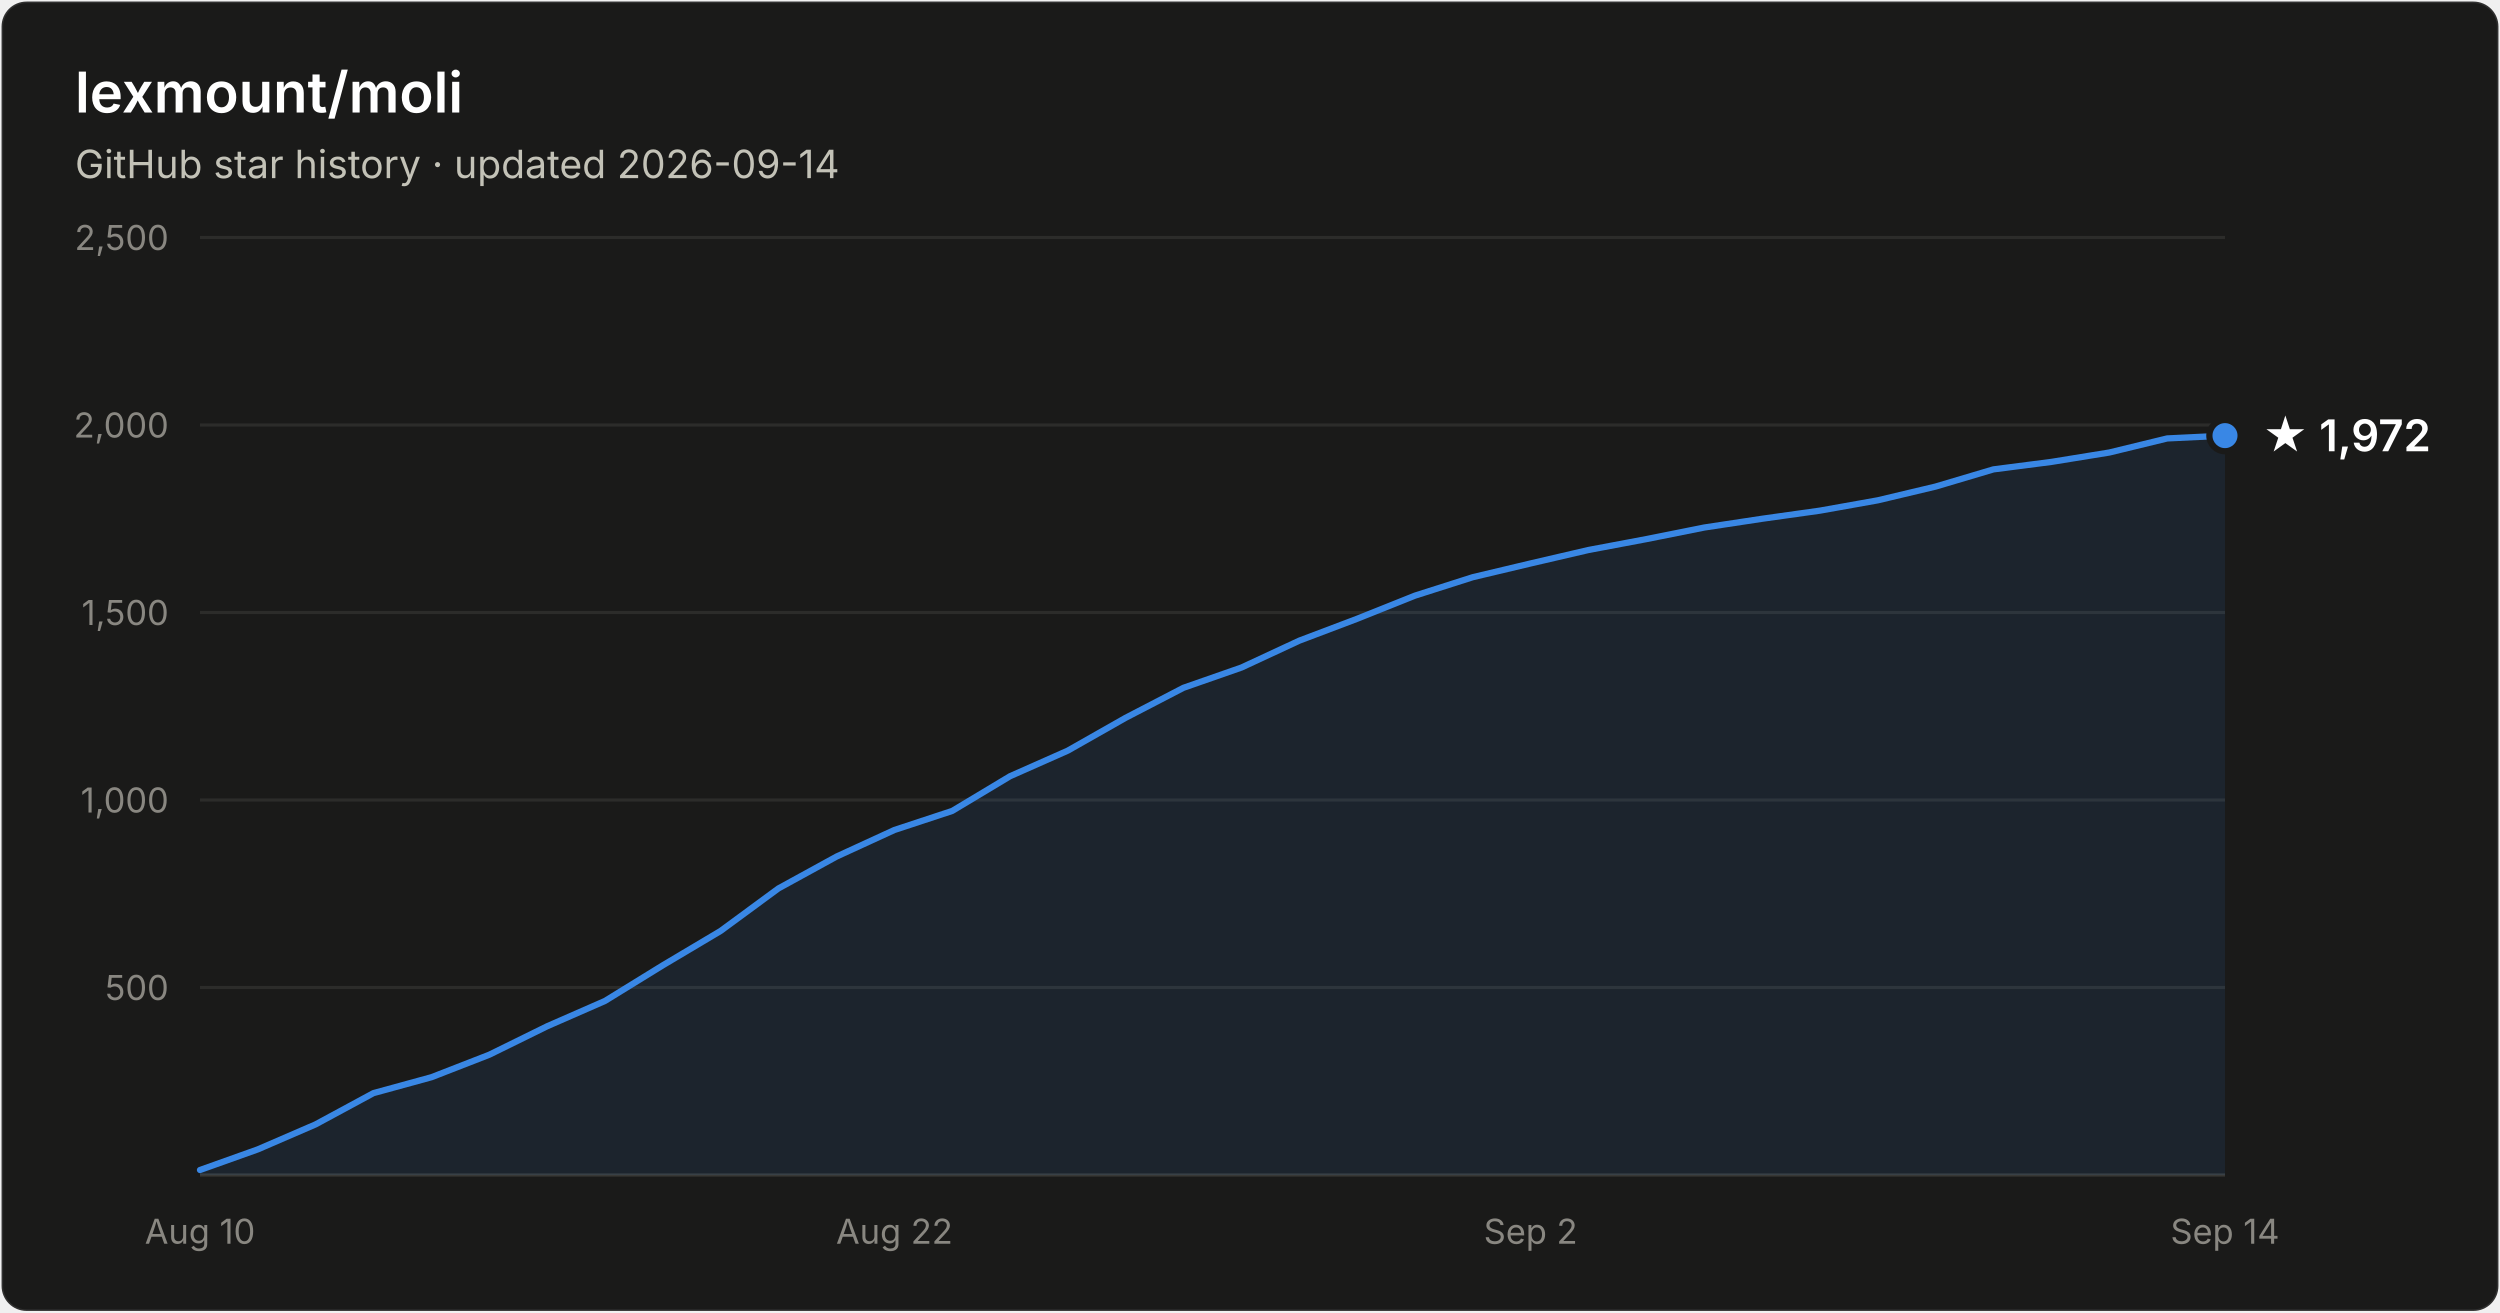
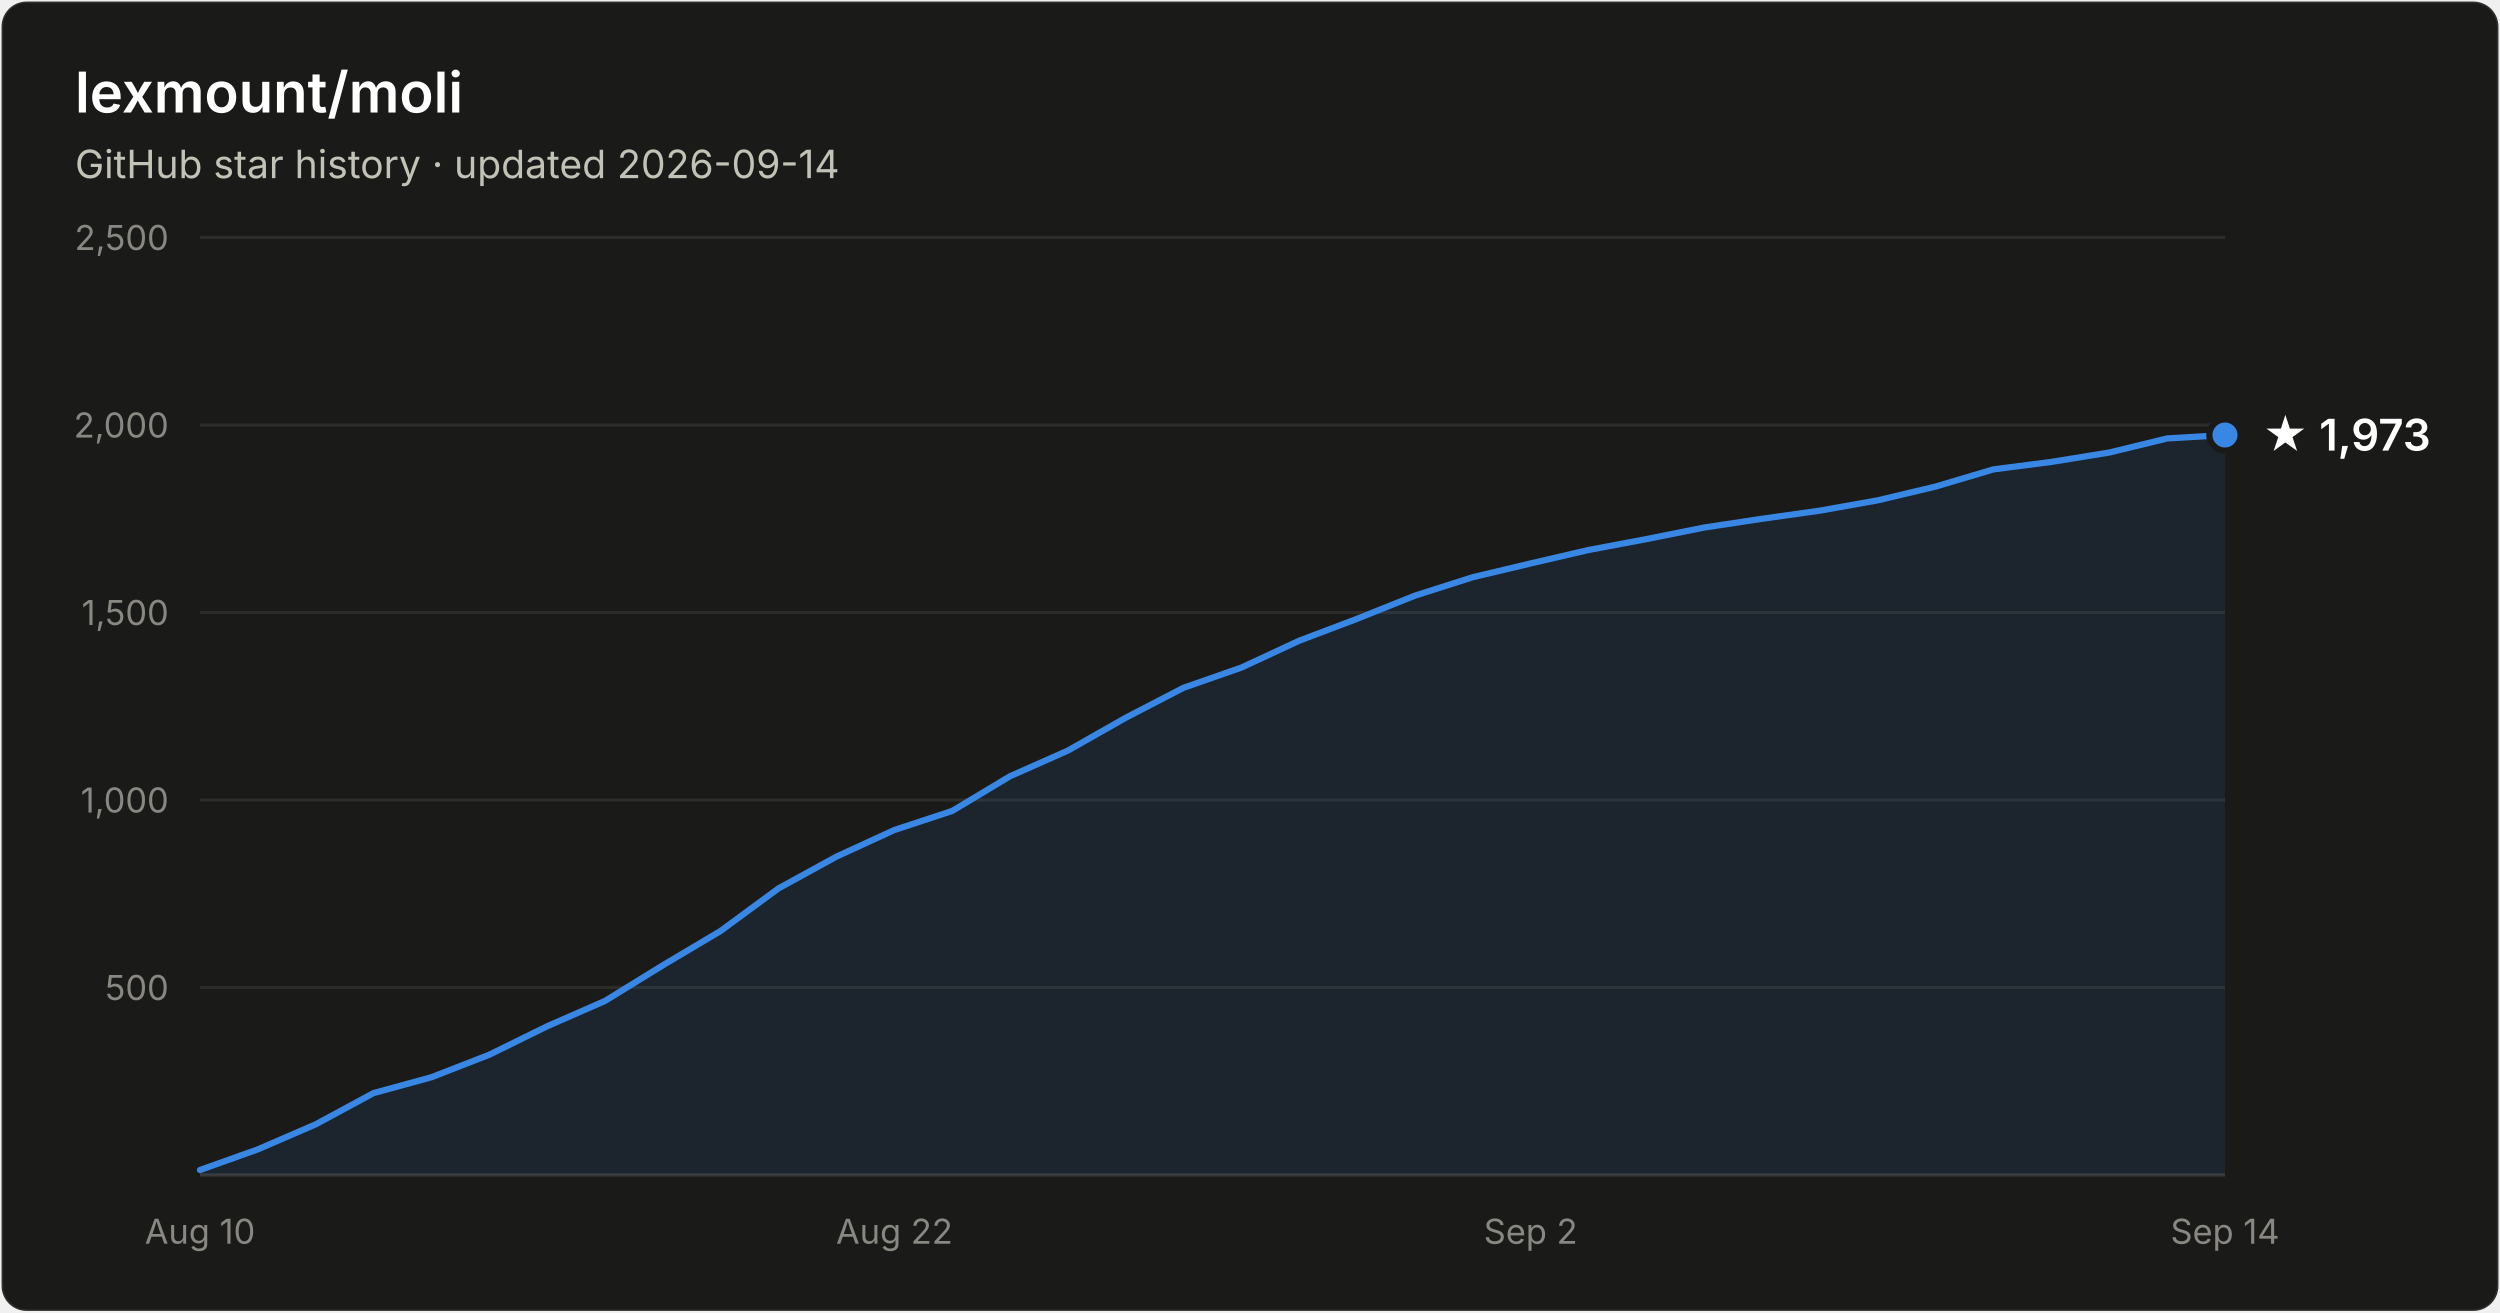
- <svg xmlns="http://www.w3.org/2000/svg" width="800" height="420" viewBox="0 0 800 420" font-family="system-ui, -apple-system, Segoe UI, sans-serif" role="img" aria-label="Star history of lexmount/moli: 1,972 stars as of 2026-09-14">
+ <svg xmlns="http://www.w3.org/2000/svg" width="800" height="420" viewBox="0 0 800 420" font-family="system-ui, -apple-system, Segoe UI, sans-serif" role="img" aria-label="Star history of lexmount/moli: 1,973 stars as of 2026-09-14">
  <rect x="0.5" y="0.5" width="799" height="419" rx="8" fill="#1a1a19" stroke="rgba(255,255,255,0.10)" />
  <text x="24" y="36" fill="#ffffff" font-size="18" font-weight="600">lexmount/moli</text>
  <text x="24" y="57" fill="#c3c2b7" font-size="12.5">GitHub star history · updated 2026-09-14</text>
  <line x1="64" y1="316.0" x2="712" y2="316.0" stroke="#2c2c2a" stroke-width="1" />
  <text x="54" y="320.0" text-anchor="end" fill="#898781" font-size="11" style="font-variant-numeric:tabular-nums">500</text>
  <line x1="64" y1="256.0" x2="712" y2="256.0" stroke="#2c2c2a" stroke-width="1" />
  <text x="54" y="260.0" text-anchor="end" fill="#898781" font-size="11" style="font-variant-numeric:tabular-nums">1,000</text>
  <line x1="64" y1="196.0" x2="712" y2="196.0" stroke="#2c2c2a" stroke-width="1" />
  <text x="54" y="200.0" text-anchor="end" fill="#898781" font-size="11" style="font-variant-numeric:tabular-nums">1,500</text>
  <line x1="64" y1="136.0" x2="712" y2="136.0" stroke="#2c2c2a" stroke-width="1" />
  <text x="54" y="140.0" text-anchor="end" fill="#898781" font-size="11" style="font-variant-numeric:tabular-nums">2,000</text>
  <line x1="64" y1="76.0" x2="712" y2="76.0" stroke="#2c2c2a" stroke-width="1" />
  <text x="54" y="80.0" text-anchor="end" fill="#898781" font-size="11" style="font-variant-numeric:tabular-nums">2,500</text>
  <line x1="64" y1="376" x2="712" y2="376" stroke="#383835" stroke-width="1" />
  <text x="64.0" y="398" text-anchor="middle" fill="#898781" font-size="11" style="font-variant-numeric:tabular-nums">Aug 10</text>
  <text x="286.2" y="398" text-anchor="middle" fill="#898781" font-size="11" style="font-variant-numeric:tabular-nums">Aug 22</text>
  <text x="489.8" y="398" text-anchor="middle" fill="#898781" font-size="11" style="font-variant-numeric:tabular-nums">Sep 2</text>
  <text x="712.0" y="398" text-anchor="middle" fill="#898781" font-size="11" style="font-variant-numeric:tabular-nums">Sep 14</text>
-   <path d="M64.0 374.4 L82.5 367.8 L101.0 359.8 L119.5 349.8 L138.1 344.7 L156.6 337.5 L175.1 328.4 L193.6 320.3 L212.1 308.9 L230.6 297.9 L249.1 284.3 L267.7 274.1 L286.2 265.6 L304.7 259.5 L323.2 248.4 L341.7 240.2 L360.2 229.7 L378.7 220.1 L397.3 213.6 L415.8 205.0 L434.3 198.0 L452.8 190.6 L471.3 184.7 L489.8 180.3 L508.3 176.0 L526.9 172.5 L545.4 168.8 L563.9 166.0 L582.4 163.4 L600.9 160.1 L619.4 155.7 L637.9 150.2 L656.5 147.8 L675.0 144.8 L693.5 140.3 L712.0 139.4 L712.0 376 L64.0 376 Z" fill="#3987e5" fill-opacity="0.1" />
-   <path d="M64.0 374.4 L82.5 367.8 L101.0 359.8 L119.5 349.8 L138.1 344.7 L156.6 337.5 L175.1 328.4 L193.6 320.3 L212.1 308.9 L230.6 297.9 L249.1 284.3 L267.7 274.1 L286.2 265.6 L304.7 259.5 L323.2 248.4 L341.7 240.2 L360.2 229.7 L378.7 220.1 L397.3 213.6 L415.8 205.0 L434.3 198.0 L452.8 190.6 L471.3 184.7 L489.8 180.3 L508.3 176.0 L526.9 172.5 L545.4 168.8 L563.9 166.0 L582.4 163.4 L600.9 160.1 L619.4 155.7 L637.9 150.2 L656.5 147.8 L675.0 144.8 L693.5 140.3 L712.0 139.4" fill="none" stroke="#3987e5" stroke-width="2" stroke-linejoin="round" stroke-linecap="round" />
-   <circle cx="712.0" cy="139.4" r="5" fill="#3987e5" stroke="#1a1a19" stroke-width="2" />
-   <text x="724.0" y="144.4" fill="#ffffff" font-size="14" font-weight="600">★ 1,972</text>
+   <path d="M64.0 374.4 L82.5 367.8 L101.0 359.8 L119.5 349.8 L138.1 344.7 L156.6 337.5 L175.1 328.4 L193.6 320.3 L212.1 308.9 L230.6 297.9 L249.1 284.3 L267.7 274.1 L286.2 265.6 L304.7 259.5 L323.2 248.4 L341.7 240.2 L360.2 229.7 L378.7 220.1 L397.3 213.6 L415.8 205.0 L434.3 198.0 L452.8 190.6 L471.3 184.7 L489.8 180.3 L508.3 176.0 L526.9 172.5 L545.4 168.8 L563.9 166.0 L582.4 163.4 L600.9 160.1 L619.4 155.7 L637.9 150.2 L656.5 147.8 L675.0 144.8 L693.5 140.3 L712.0 139.2 L712.0 376 L64.0 376 Z" fill="#3987e5" fill-opacity="0.1" />
+   <path d="M64.0 374.4 L82.5 367.8 L101.0 359.8 L119.5 349.8 L138.1 344.7 L156.6 337.5 L175.1 328.4 L193.6 320.3 L212.1 308.9 L230.6 297.9 L249.1 284.3 L267.7 274.1 L286.2 265.6 L304.7 259.5 L323.2 248.4 L341.7 240.2 L360.2 229.7 L378.7 220.1 L397.3 213.6 L415.8 205.0 L434.3 198.0 L452.8 190.6 L471.3 184.7 L489.8 180.3 L508.3 176.0 L526.9 172.5 L545.4 168.8 L563.9 166.0 L582.4 163.4 L600.9 160.1 L619.4 155.7 L637.9 150.2 L656.5 147.8 L675.0 144.8 L693.5 140.3 L712.0 139.2" fill="none" stroke="#3987e5" stroke-width="2" stroke-linejoin="round" stroke-linecap="round" />
+   <circle cx="712.0" cy="139.2" r="5" fill="#3987e5" stroke="#1a1a19" stroke-width="2" />
+   <text x="724.0" y="144.2" fill="#ffffff" font-size="14" font-weight="600">★ 1,973</text>
</svg>
